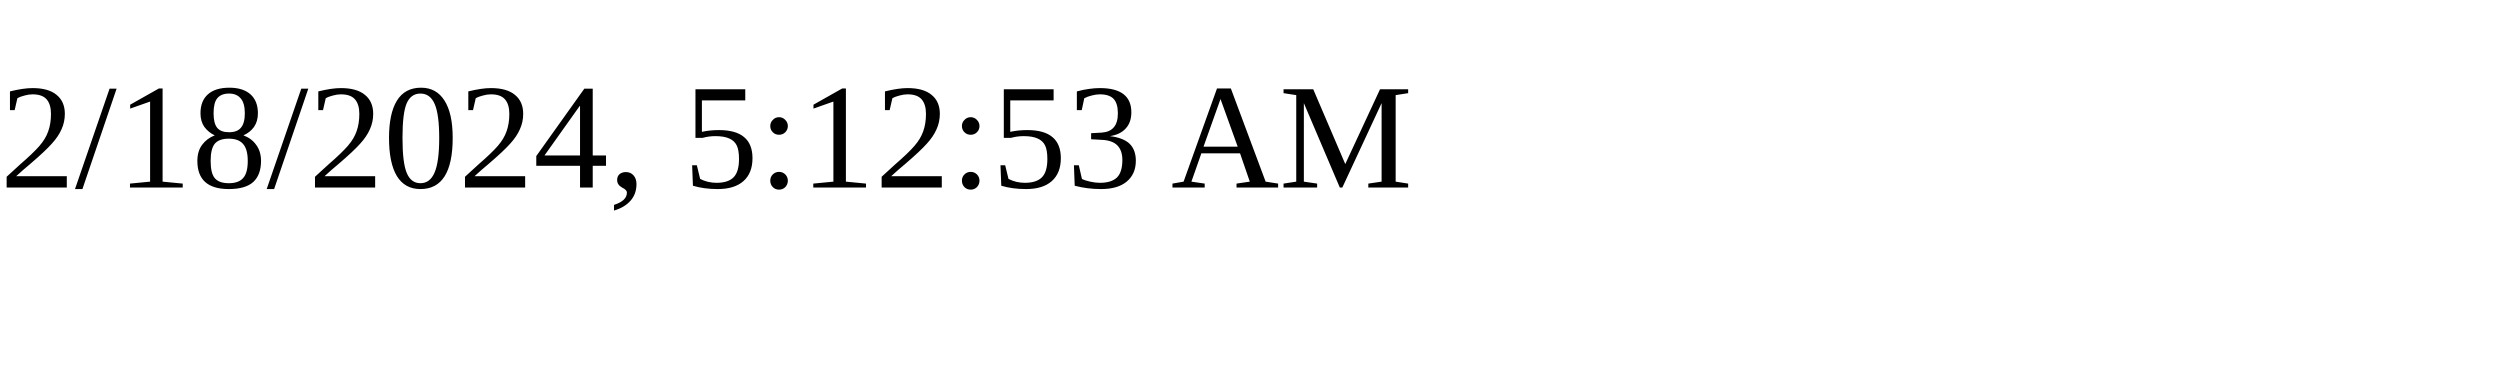
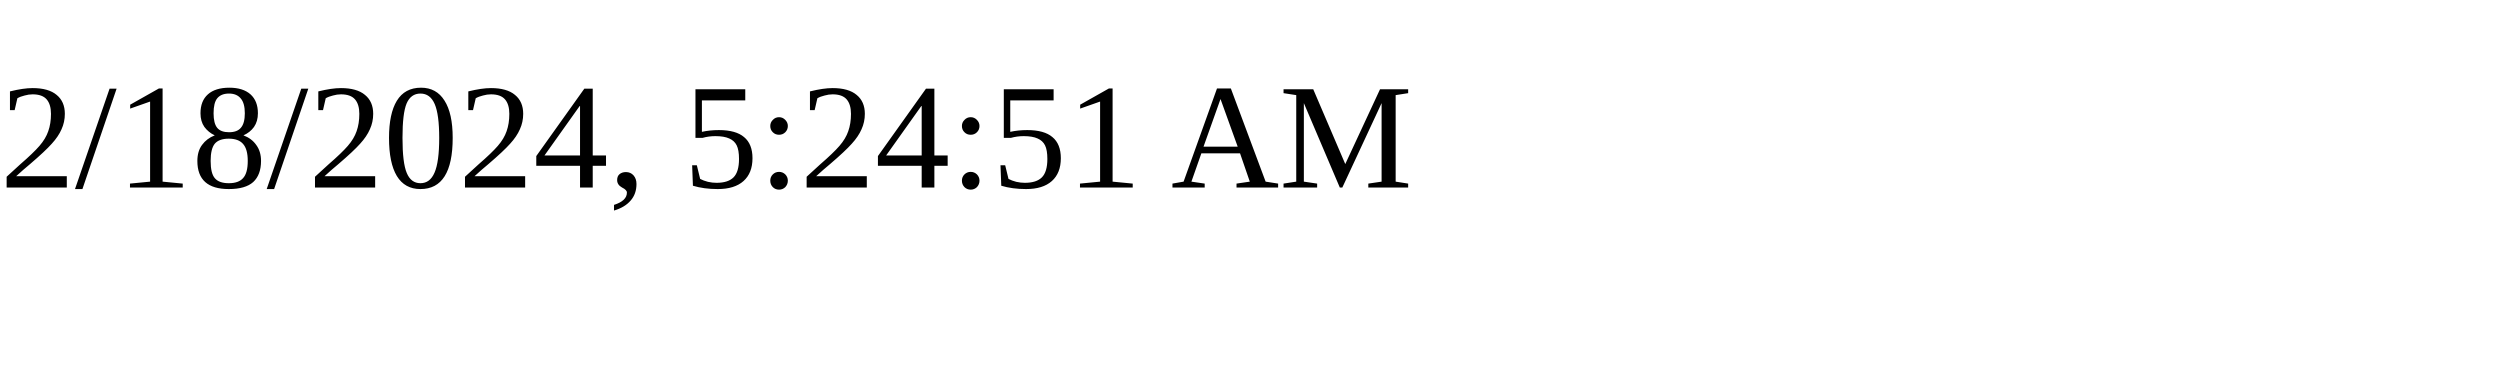
<svg xmlns="http://www.w3.org/2000/svg" height="30" width="200">
-   <text x="0" y="15">2/18/2024, 5:12:53 AM</text>
+   <text x="0" y="15">2/18/2024, 5:24:51 AM</text>
</svg>
